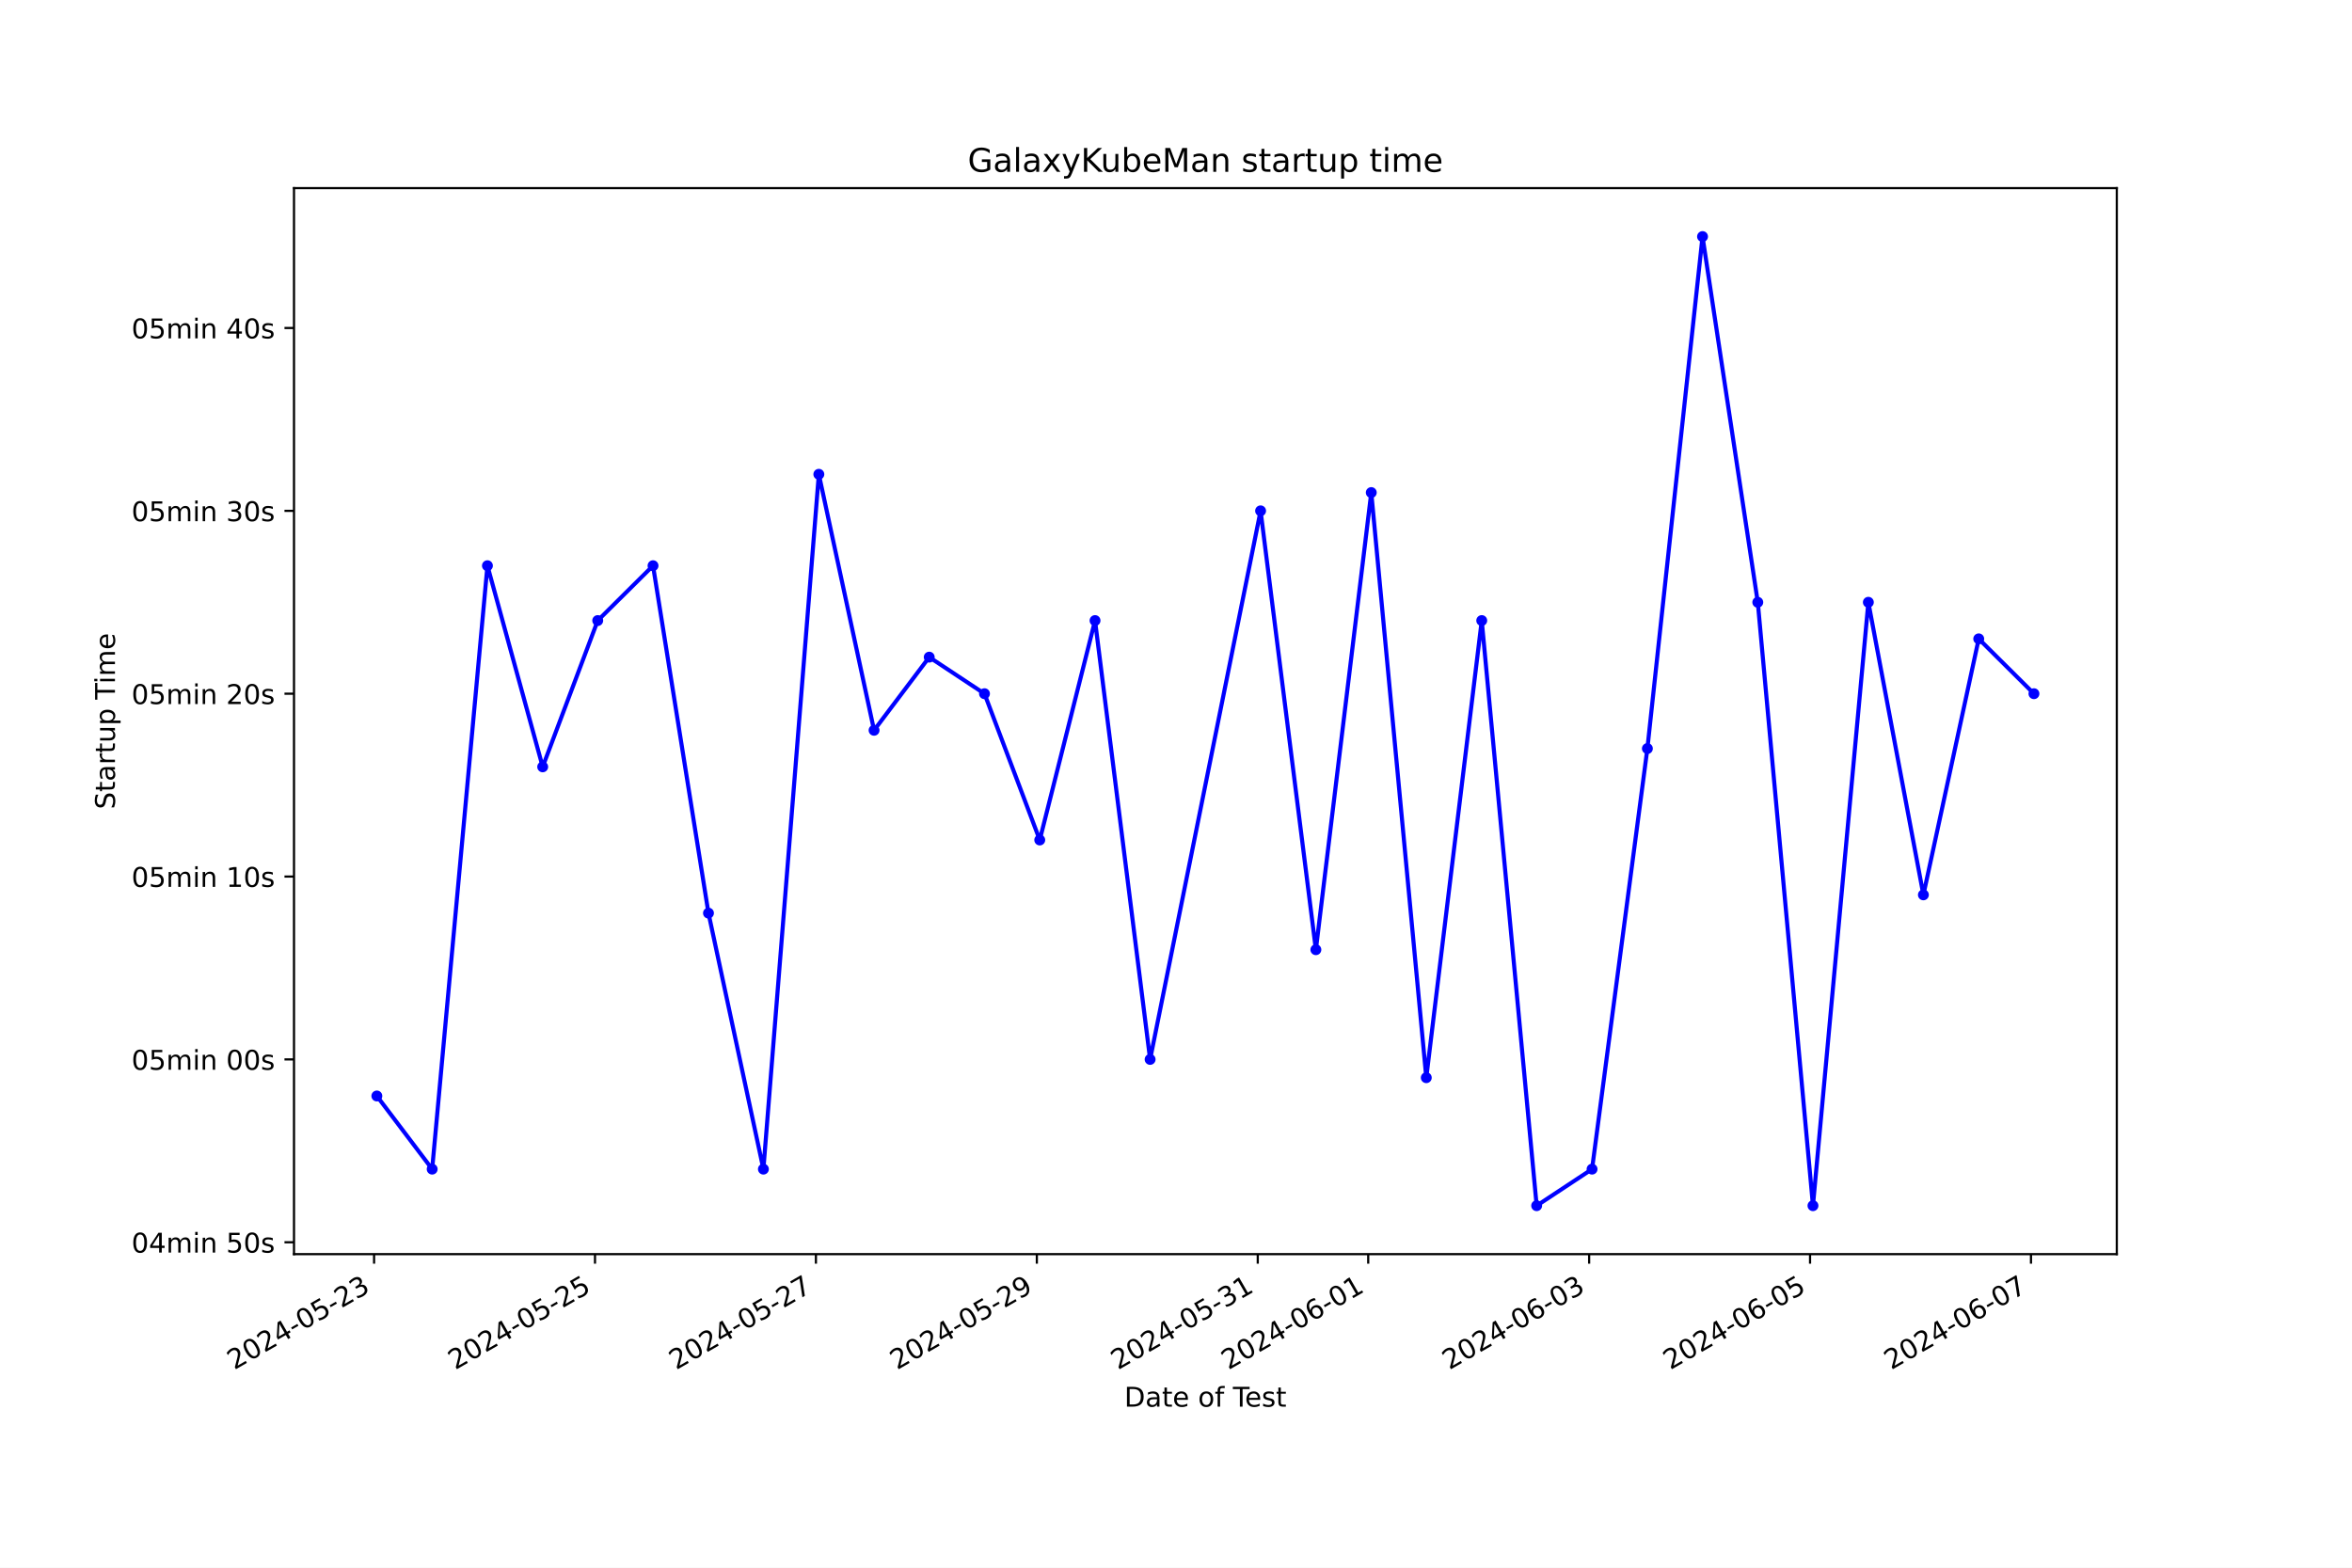
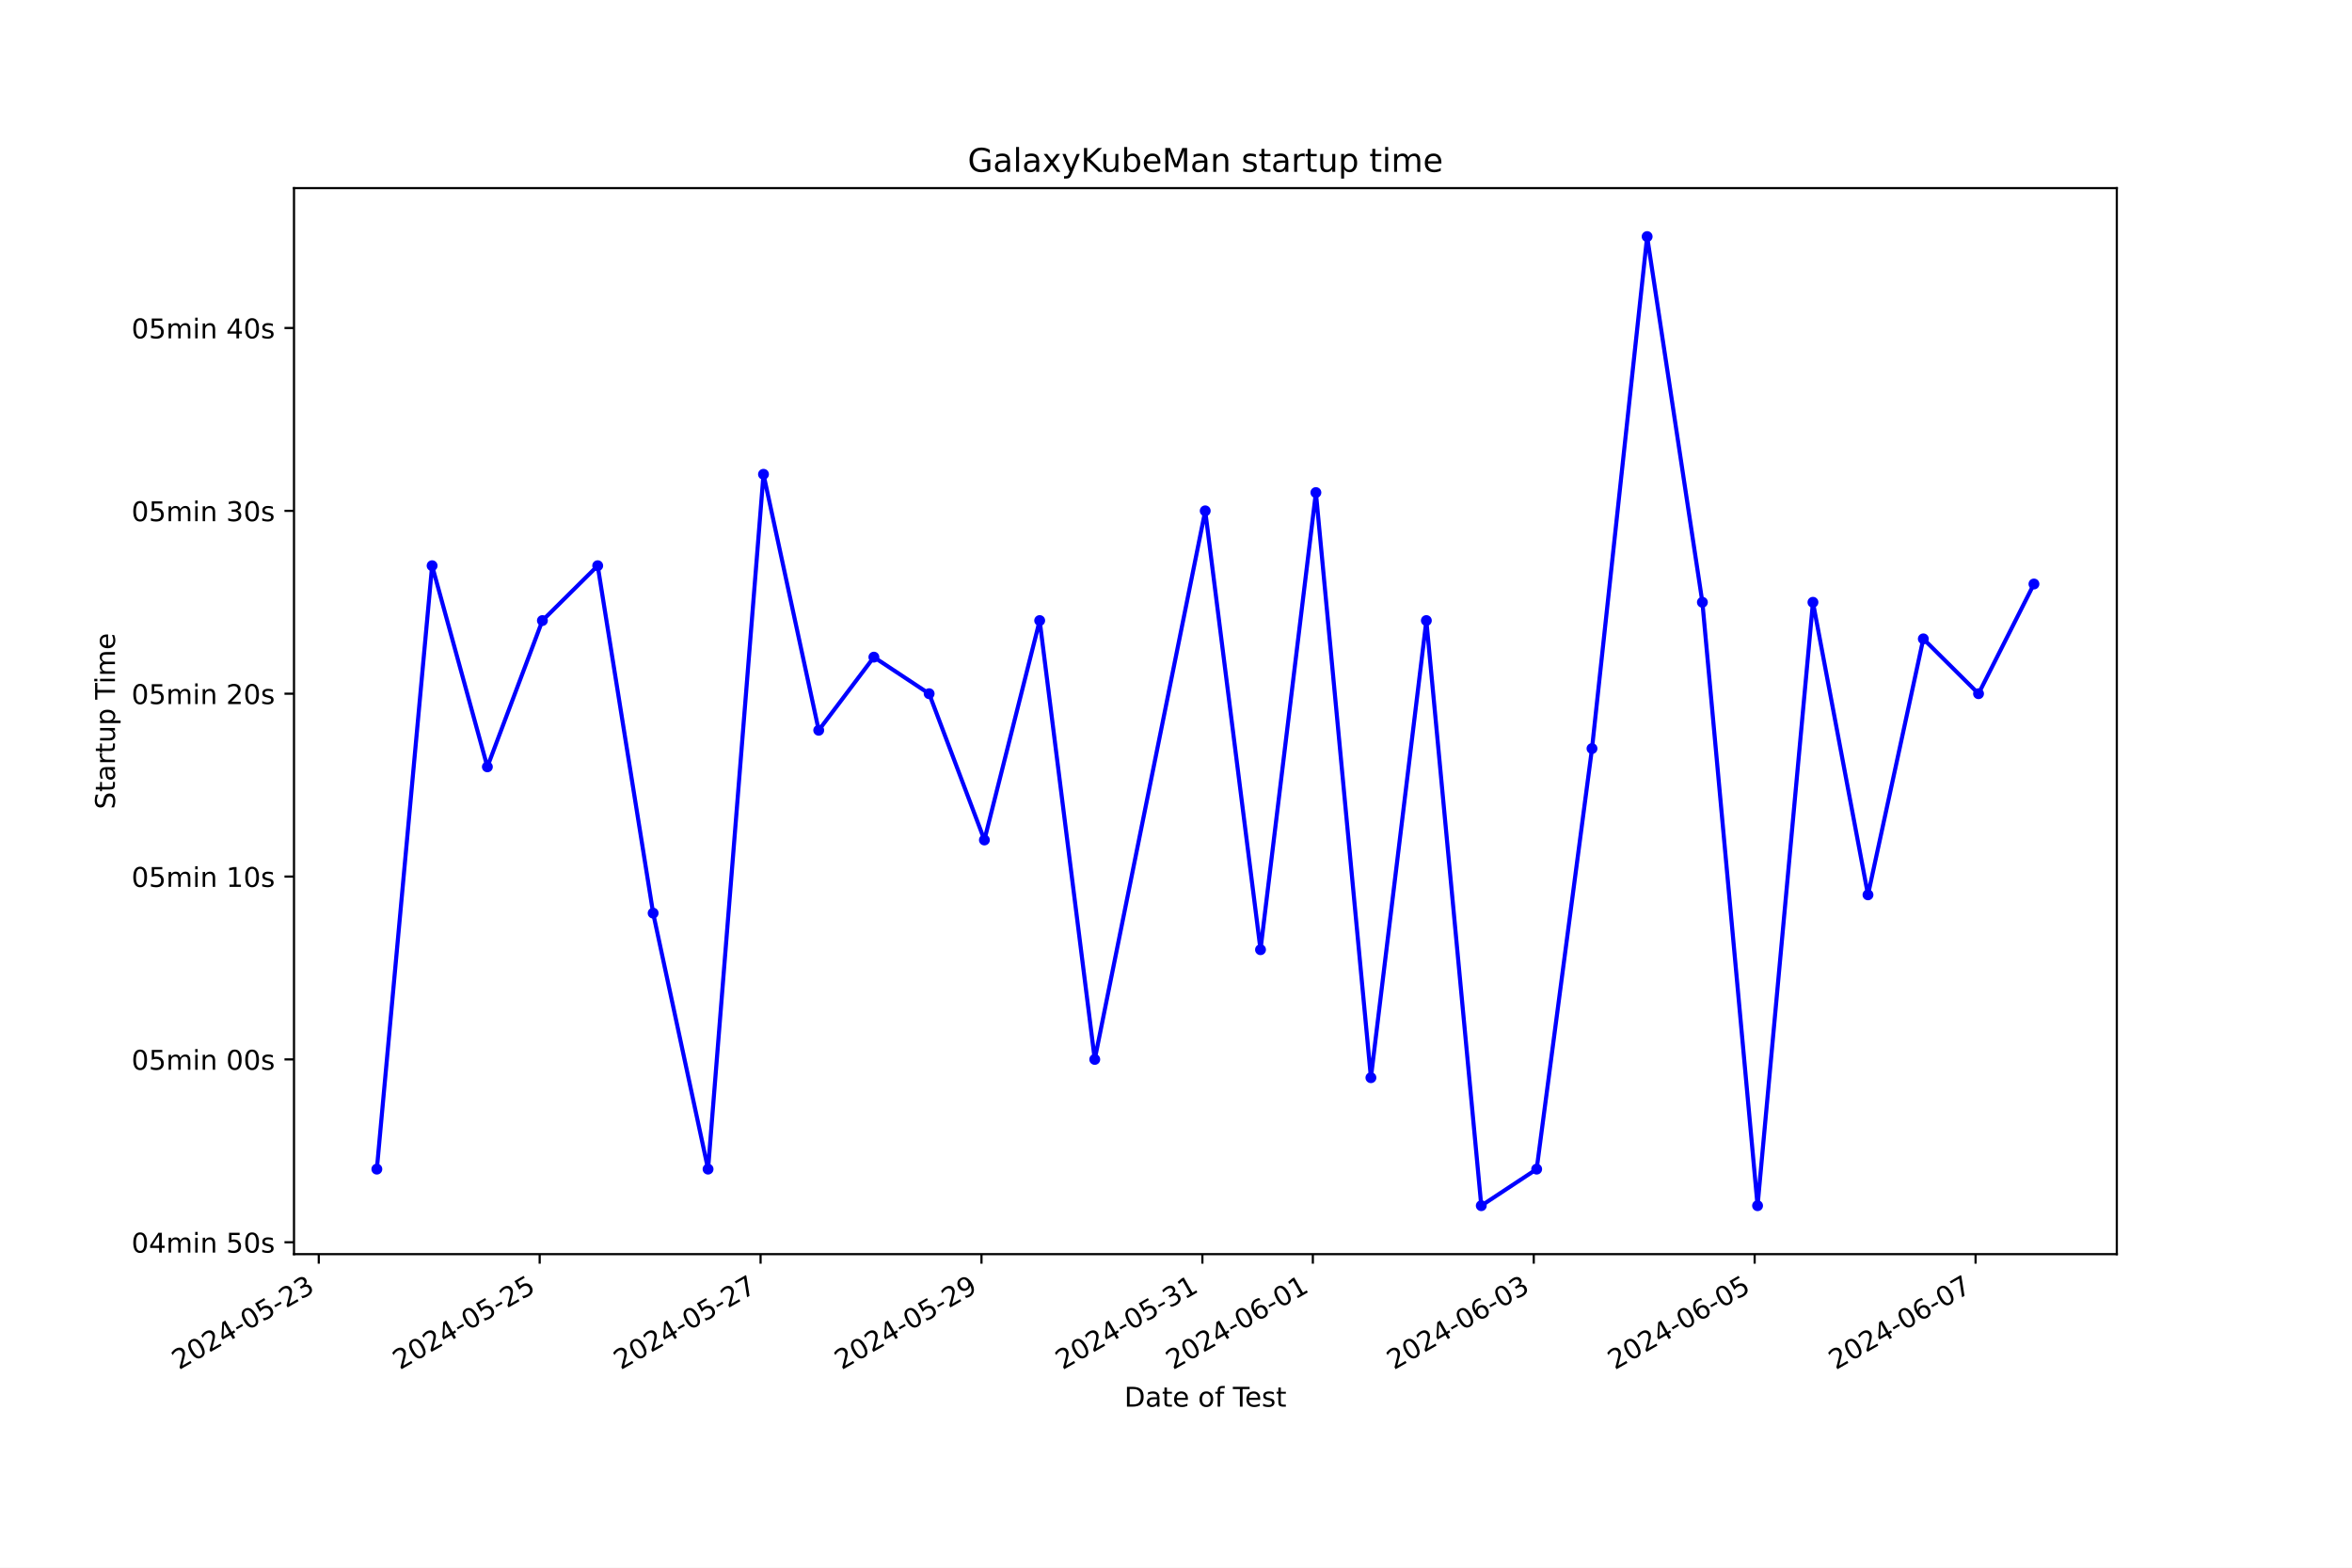
<svg xmlns="http://www.w3.org/2000/svg" xmlns:xlink="http://www.w3.org/1999/xlink" width="864pt" height="576pt" viewBox="0 0 864 576" version="1.1">
  <defs>
    <style type="text/css">*{stroke-linejoin: round; stroke-linecap: butt}</style>
  </defs>
  <g id="figure_1">
    <g id="patch_1">
      <path d="M 0 576  L 864 576  L 864 0  L 0 0  z " style="fill: #ffffff" />
    </g>
    <g id="axes_1">
      <g id="patch_2">
        <path d="M 108 460.8  L 777.6 460.8  L 777.6 69.12  L 108 69.12  z " style="fill: #ffffff" />
      </g>
      <g id="matplotlib.axis_1">
        <g id="xtick_1">
          <g id="line2d_1">
            <defs>
-               <path id="m7dce2c0018" d="M 0 0  L 0 3.5  " style="stroke: #000000; stroke-width: 0.8" />
+               <path id="mb31752d1d0" d="M 0 0  L 0 3.5  " style="stroke: #000000; stroke-width: 0.8" />
            </defs>
            <g>
-               <use xlink:href="#m7dce2c0018" x="137.418" y="460.8" style="stroke: #000000; stroke-width: 0.8" />
+               <use xlink:href="#mb31752d1d0" x="117.098" y="460.8" style="stroke: #000000; stroke-width: 0.8" />
            </g>
          </g>
          <g id="text_1">
-             <g transform="translate(86.04826 503.4383) rotate(-30) scale(0.1 -0.1)">
+             <g transform="translate(65.72856 503.4383) rotate(-30) scale(0.1 -0.1)">
              <defs>
                <path id="DejaVuSans-32" d="M 1228 531  L 3431 531  L 3431 0  L 469 0  L 469 531  Q 828 903 1448 1529  Q 2069 2156 2228 2338  Q 2531 2678 2651 2914  Q 2772 3150 2772 3378  Q 2772 3750 2511 3984  Q 2250 4219 1831 4219  Q 1534 4219 1204 4116  Q 875 4013 500 3803  L 500 4441  Q 881 4594 1212 4672  Q 1544 4750 1819 4750  Q 2544 4750 2975 4387  Q 3406 4025 3406 3419  Q 3406 3131 3298 2873  Q 3191 2616 2906 2266  Q 2828 2175 2409 1742  Q 1991 1309 1228 531  z " transform="scale(0.015625)" />
                <path id="DejaVuSans-30" d="M 2034 4250  Q 1547 4250 1301 3770  Q 1056 3291 1056 2328  Q 1056 1369 1301 889  Q 1547 409 2034 409  Q 2525 409 2770 889  Q 3016 1369 3016 2328  Q 3016 3291 2770 3770  Q 2525 4250 2034 4250  z M 2034 4750  Q 2819 4750 3233 4129  Q 3647 3509 3647 2328  Q 3647 1150 3233 529  Q 2819 -91 2034 -91  Q 1250 -91 836 529  Q 422 1150 422 2328  Q 422 3509 836 4129  Q 1250 4750 2034 4750  z " transform="scale(0.015625)" />
                <path id="DejaVuSans-34" d="M 2419 4116  L 825 1625  L 2419 1625  L 2419 4116  z M 2253 4666  L 3047 4666  L 3047 1625  L 3713 1625  L 3713 1100  L 3047 1100  L 3047 0  L 2419 0  L 2419 1100  L 313 1100  L 313 1709  L 2253 4666  z " transform="scale(0.015625)" />
                <path id="DejaVuSans-2d" d="M 313 2009  L 1997 2009  L 1997 1497  L 313 1497  L 313 2009  z " transform="scale(0.015625)" />
                <path id="DejaVuSans-35" d="M 691 4666  L 3169 4666  L 3169 4134  L 1269 4134  L 1269 2991  Q 1406 3038 1543 3061  Q 1681 3084 1819 3084  Q 2600 3084 3056 2656  Q 3513 2228 3513 1497  Q 3513 744 3044 326  Q 2575 -91 1722 -91  Q 1428 -91 1123 -41  Q 819 9 494 109  L 494 744  Q 775 591 1075 516  Q 1375 441 1709 441  Q 2250 441 2565 725  Q 2881 1009 2881 1497  Q 2881 1984 2565 2268  Q 2250 2553 1709 2553  Q 1456 2553 1204 2497  Q 953 2441 691 2322  L 691 4666  z " transform="scale(0.015625)" />
                <path id="DejaVuSans-33" d="M 2597 2516  Q 3050 2419 3304 2112  Q 3559 1806 3559 1356  Q 3559 666 3084 287  Q 2609 -91 1734 -91  Q 1441 -91 1130 -33  Q 819 25 488 141  L 488 750  Q 750 597 1062 519  Q 1375 441 1716 441  Q 2309 441 2620 675  Q 2931 909 2931 1356  Q 2931 1769 2642 2001  Q 2353 2234 1838 2234  L 1294 2234  L 1294 2753  L 1863 2753  Q 2328 2753 2575 2939  Q 2822 3125 2822 3475  Q 2822 3834 2567 4026  Q 2313 4219 1838 4219  Q 1578 4219 1281 4162  Q 984 4106 628 3988  L 628 4550  Q 988 4650 1302 4700  Q 1616 4750 1894 4750  Q 2613 4750 3031 4423  Q 3450 4097 3450 3541  Q 3450 3153 3228 2886  Q 3006 2619 2597 2516  z " transform="scale(0.015625)" />
              </defs>
              <use xlink:href="#DejaVuSans-32" />
              <use xlink:href="#DejaVuSans-30" x="63.623" />
              <use xlink:href="#DejaVuSans-32" x="127.246" />
              <use xlink:href="#DejaVuSans-34" x="190.869" />
              <use xlink:href="#DejaVuSans-2d" x="254.492" />
              <use xlink:href="#DejaVuSans-30" x="290.576" />
              <use xlink:href="#DejaVuSans-35" x="354.199" />
              <use xlink:href="#DejaVuSans-2d" x="417.822" />
              <use xlink:href="#DejaVuSans-32" x="453.906" />
              <use xlink:href="#DejaVuSans-33" x="517.529" />
            </g>
          </g>
        </g>
        <g id="xtick_2">
          <g id="line2d_2">
            <g>
-               <use xlink:href="#m7dce2c0018" x="218.572" y="460.8" style="stroke: #000000; stroke-width: 0.8" />
+               <use xlink:href="#mb31752d1d0" x="198.247" y="460.8" style="stroke: #000000; stroke-width: 0.8" />
            </g>
          </g>
          <g id="text_2">
-             <g transform="translate(167.2025 503.4383) rotate(-30) scale(0.1 -0.1)">
+             <g transform="translate(146.878 503.4383) rotate(-30) scale(0.1 -0.1)">
              <use xlink:href="#DejaVuSans-32" />
              <use xlink:href="#DejaVuSans-30" x="63.623" />
              <use xlink:href="#DejaVuSans-32" x="127.246" />
              <use xlink:href="#DejaVuSans-34" x="190.869" />
              <use xlink:href="#DejaVuSans-2d" x="254.492" />
              <use xlink:href="#DejaVuSans-30" x="290.576" />
              <use xlink:href="#DejaVuSans-35" x="354.199" />
              <use xlink:href="#DejaVuSans-2d" x="417.822" />
              <use xlink:href="#DejaVuSans-32" x="453.906" />
              <use xlink:href="#DejaVuSans-35" x="517.529" />
            </g>
          </g>
        </g>
        <g id="xtick_3">
          <g id="line2d_3">
            <g>
-               <use xlink:href="#m7dce2c0018" x="299.726" y="460.8" style="stroke: #000000; stroke-width: 0.8" />
+               <use xlink:href="#mb31752d1d0" x="279.397" y="460.8" style="stroke: #000000; stroke-width: 0.8" />
            </g>
          </g>
          <g id="text_3">
-             <g transform="translate(248.3567 503.4383) rotate(-30) scale(0.1 -0.1)">
+             <g transform="translate(228.0274 503.4383) rotate(-30) scale(0.1 -0.1)">
              <defs>
                <path id="DejaVuSans-37" d="M 525 4666  L 3525 4666  L 3525 4397  L 1831 0  L 1172 0  L 2766 4134  L 525 4134  L 525 4666  z " transform="scale(0.015625)" />
              </defs>
              <use xlink:href="#DejaVuSans-32" />
              <use xlink:href="#DejaVuSans-30" x="63.623" />
              <use xlink:href="#DejaVuSans-32" x="127.246" />
              <use xlink:href="#DejaVuSans-34" x="190.869" />
              <use xlink:href="#DejaVuSans-2d" x="254.492" />
              <use xlink:href="#DejaVuSans-30" x="290.576" />
              <use xlink:href="#DejaVuSans-35" x="354.199" />
              <use xlink:href="#DejaVuSans-2d" x="417.822" />
              <use xlink:href="#DejaVuSans-32" x="453.906" />
              <use xlink:href="#DejaVuSans-37" x="517.529" />
            </g>
          </g>
        </g>
        <g id="xtick_4">
          <g id="line2d_4">
            <g>
-               <use xlink:href="#m7dce2c0018" x="380.88" y="460.8" style="stroke: #000000; stroke-width: 0.8" />
+               <use xlink:href="#mb31752d1d0" x="360.546" y="460.8" style="stroke: #000000; stroke-width: 0.8" />
            </g>
          </g>
          <g id="text_4">
-             <g transform="translate(329.511 503.4383) rotate(-30) scale(0.1 -0.1)">
+             <g transform="translate(309.1768 503.4383) rotate(-30) scale(0.1 -0.1)">
              <defs>
                <path id="DejaVuSans-39" d="M 703 97  L 703 672  Q 941 559 1184 500  Q 1428 441 1663 441  Q 2288 441 2617 861  Q 2947 1281 2994 2138  Q 2813 1869 2534 1725  Q 2256 1581 1919 1581  Q 1219 1581 811 2004  Q 403 2428 403 3163  Q 403 3881 828 4315  Q 1253 4750 1959 4750  Q 2769 4750 3195 4129  Q 3622 3509 3622 2328  Q 3622 1225 3098 567  Q 2575 -91 1691 -91  Q 1453 -91 1209 -44  Q 966 3 703 97  z M 1959 2075  Q 2384 2075 2632 2365  Q 2881 2656 2881 3163  Q 2881 3666 2632 3958  Q 2384 4250 1959 4250  Q 1534 4250 1286 3958  Q 1038 3666 1038 3163  Q 1038 2656 1286 2365  Q 1534 2075 1959 2075  z " transform="scale(0.015625)" />
              </defs>
              <use xlink:href="#DejaVuSans-32" />
              <use xlink:href="#DejaVuSans-30" x="63.623" />
              <use xlink:href="#DejaVuSans-32" x="127.246" />
              <use xlink:href="#DejaVuSans-34" x="190.869" />
              <use xlink:href="#DejaVuSans-2d" x="254.492" />
              <use xlink:href="#DejaVuSans-30" x="290.576" />
              <use xlink:href="#DejaVuSans-35" x="354.199" />
              <use xlink:href="#DejaVuSans-2d" x="417.822" />
              <use xlink:href="#DejaVuSans-32" x="453.906" />
              <use xlink:href="#DejaVuSans-39" x="517.529" />
            </g>
          </g>
        </g>
        <g id="xtick_5">
          <g id="line2d_5">
            <g>
-               <use xlink:href="#m7dce2c0018" x="462.035" y="460.8" style="stroke: #000000; stroke-width: 0.8" />
+               <use xlink:href="#mb31752d1d0" x="441.696" y="460.8" style="stroke: #000000; stroke-width: 0.8" />
            </g>
          </g>
          <g id="text_5">
-             <g transform="translate(410.6652 503.4383) rotate(-30) scale(0.1 -0.1)">
+             <g transform="translate(390.3263 503.4383) rotate(-30) scale(0.1 -0.1)">
              <defs>
                <path id="DejaVuSans-31" d="M 794 531  L 1825 531  L 1825 4091  L 703 3866  L 703 4441  L 1819 4666  L 2450 4666  L 2450 531  L 3481 531  L 3481 0  L 794 0  L 794 531  z " transform="scale(0.015625)" />
              </defs>
              <use xlink:href="#DejaVuSans-32" />
              <use xlink:href="#DejaVuSans-30" x="63.623" />
              <use xlink:href="#DejaVuSans-32" x="127.246" />
              <use xlink:href="#DejaVuSans-34" x="190.869" />
              <use xlink:href="#DejaVuSans-2d" x="254.492" />
              <use xlink:href="#DejaVuSans-30" x="290.576" />
              <use xlink:href="#DejaVuSans-35" x="354.199" />
              <use xlink:href="#DejaVuSans-2d" x="417.822" />
              <use xlink:href="#DejaVuSans-33" x="453.906" />
              <use xlink:href="#DejaVuSans-31" x="517.529" />
            </g>
          </g>
        </g>
        <g id="xtick_6">
          <g id="line2d_6">
            <g>
-               <use xlink:href="#m7dce2c0018" x="502.612" y="460.8" style="stroke: #000000; stroke-width: 0.8" />
+               <use xlink:href="#mb31752d1d0" x="482.27" y="460.8" style="stroke: #000000; stroke-width: 0.8" />
            </g>
          </g>
          <g id="text_6">
-             <g transform="translate(451.2424 503.4383) rotate(-30) scale(0.1 -0.1)">
+             <g transform="translate(430.901 503.4383) rotate(-30) scale(0.1 -0.1)">
              <defs>
                <path id="DejaVuSans-36" d="M 2113 2584  Q 1688 2584 1439 2293  Q 1191 2003 1191 1497  Q 1191 994 1439 701  Q 1688 409 2113 409  Q 2538 409 2786 701  Q 3034 994 3034 1497  Q 3034 2003 2786 2293  Q 2538 2584 2113 2584  z M 3366 4563  L 3366 3988  Q 3128 4100 2886 4159  Q 2644 4219 2406 4219  Q 1781 4219 1451 3797  Q 1122 3375 1075 2522  Q 1259 2794 1537 2939  Q 1816 3084 2150 3084  Q 2853 3084 3261 2657  Q 3669 2231 3669 1497  Q 3669 778 3244 343  Q 2819 -91 2113 -91  Q 1303 -91 875 529  Q 447 1150 447 2328  Q 447 3434 972 4092  Q 1497 4750 2381 4750  Q 2619 4750 2861 4703  Q 3103 4656 3366 4563  z " transform="scale(0.015625)" />
              </defs>
              <use xlink:href="#DejaVuSans-32" />
              <use xlink:href="#DejaVuSans-30" x="63.623" />
              <use xlink:href="#DejaVuSans-32" x="127.246" />
              <use xlink:href="#DejaVuSans-34" x="190.869" />
              <use xlink:href="#DejaVuSans-2d" x="254.492" />
              <use xlink:href="#DejaVuSans-30" x="290.576" />
              <use xlink:href="#DejaVuSans-36" x="354.199" />
              <use xlink:href="#DejaVuSans-2d" x="417.822" />
              <use xlink:href="#DejaVuSans-30" x="453.906" />
              <use xlink:href="#DejaVuSans-31" x="517.529" />
            </g>
          </g>
        </g>
        <g id="xtick_7">
          <g id="line2d_7">
            <g>
-               <use xlink:href="#m7dce2c0018" x="583.766" y="460.8" style="stroke: #000000; stroke-width: 0.8" />
+               <use xlink:href="#mb31752d1d0" x="563.42" y="460.8" style="stroke: #000000; stroke-width: 0.8" />
            </g>
          </g>
          <g id="text_7">
-             <g transform="translate(532.3966 503.4383) rotate(-30) scale(0.1 -0.1)">
+             <g transform="translate(512.0504 503.4383) rotate(-30) scale(0.1 -0.1)">
              <use xlink:href="#DejaVuSans-32" />
              <use xlink:href="#DejaVuSans-30" x="63.623" />
              <use xlink:href="#DejaVuSans-32" x="127.246" />
              <use xlink:href="#DejaVuSans-34" x="190.869" />
              <use xlink:href="#DejaVuSans-2d" x="254.492" />
              <use xlink:href="#DejaVuSans-30" x="290.576" />
              <use xlink:href="#DejaVuSans-36" x="354.199" />
              <use xlink:href="#DejaVuSans-2d" x="417.822" />
              <use xlink:href="#DejaVuSans-30" x="453.906" />
              <use xlink:href="#DejaVuSans-33" x="517.529" />
            </g>
          </g>
        </g>
        <g id="xtick_8">
          <g id="line2d_8">
            <g>
-               <use xlink:href="#m7dce2c0018" x="664.92" y="460.8" style="stroke: #000000; stroke-width: 0.8" />
+               <use xlink:href="#mb31752d1d0" x="644.569" y="460.8" style="stroke: #000000; stroke-width: 0.8" />
            </g>
          </g>
          <g id="text_8">
-             <g transform="translate(613.5508 503.4383) rotate(-30) scale(0.1 -0.1)">
+             <g transform="translate(593.1998 503.4383) rotate(-30) scale(0.1 -0.1)">
              <use xlink:href="#DejaVuSans-32" />
              <use xlink:href="#DejaVuSans-30" x="63.623" />
              <use xlink:href="#DejaVuSans-32" x="127.246" />
              <use xlink:href="#DejaVuSans-34" x="190.869" />
              <use xlink:href="#DejaVuSans-2d" x="254.492" />
              <use xlink:href="#DejaVuSans-30" x="290.576" />
              <use xlink:href="#DejaVuSans-36" x="354.199" />
              <use xlink:href="#DejaVuSans-2d" x="417.822" />
              <use xlink:href="#DejaVuSans-30" x="453.906" />
              <use xlink:href="#DejaVuSans-35" x="517.529" />
            </g>
          </g>
        </g>
        <g id="xtick_9">
          <g id="line2d_9">
            <g>
-               <use xlink:href="#m7dce2c0018" x="746.075" y="460.8" style="stroke: #000000; stroke-width: 0.8" />
+               <use xlink:href="#mb31752d1d0" x="725.719" y="460.8" style="stroke: #000000; stroke-width: 0.8" />
            </g>
          </g>
          <g id="text_9">
-             <g transform="translate(694.7051 503.4383) rotate(-30) scale(0.1 -0.1)">
+             <g transform="translate(674.3492 503.4383) rotate(-30) scale(0.1 -0.1)">
              <use xlink:href="#DejaVuSans-32" />
              <use xlink:href="#DejaVuSans-30" x="63.623" />
              <use xlink:href="#DejaVuSans-32" x="127.246" />
              <use xlink:href="#DejaVuSans-34" x="190.869" />
              <use xlink:href="#DejaVuSans-2d" x="254.492" />
              <use xlink:href="#DejaVuSans-30" x="290.576" />
              <use xlink:href="#DejaVuSans-36" x="354.199" />
              <use xlink:href="#DejaVuSans-2d" x="417.822" />
              <use xlink:href="#DejaVuSans-30" x="453.906" />
              <use xlink:href="#DejaVuSans-37" x="517.529" />
            </g>
          </g>
        </g>
        <g id="text_10">
          <g transform="translate(413.0063 516.8378) scale(0.1 -0.1)">
            <defs>
              <path id="DejaVuSans-44" d="M 1259 4147  L 1259 519  L 2022 519  Q 2988 519 3436 956  Q 3884 1394 3884 2338  Q 3884 3275 3436 3711  Q 2988 4147 2022 4147  L 1259 4147  z M 628 4666  L 1925 4666  Q 3281 4666 3915 4102  Q 4550 3538 4550 2338  Q 4550 1131 3912 565  Q 3275 0 1925 0  L 628 0  L 628 4666  z " transform="scale(0.015625)" />
              <path id="DejaVuSans-61" d="M 2194 1759  Q 1497 1759 1228 1600  Q 959 1441 959 1056  Q 959 750 1161 570  Q 1363 391 1709 391  Q 2188 391 2477 730  Q 2766 1069 2766 1631  L 2766 1759  L 2194 1759  z M 3341 1997  L 3341 0  L 2766 0  L 2766 531  Q 2569 213 2275 61  Q 1981 -91 1556 -91  Q 1019 -91 701 211  Q 384 513 384 1019  Q 384 1609 779 1909  Q 1175 2209 1959 2209  L 2766 2209  L 2766 2266  Q 2766 2663 2505 2880  Q 2244 3097 1772 3097  Q 1472 3097 1187 3025  Q 903 2953 641 2809  L 641 3341  Q 956 3463 1253 3523  Q 1550 3584 1831 3584  Q 2591 3584 2966 3190  Q 3341 2797 3341 1997  z " transform="scale(0.015625)" />
              <path id="DejaVuSans-74" d="M 1172 4494  L 1172 3500  L 2356 3500  L 2356 3053  L 1172 3053  L 1172 1153  Q 1172 725 1289 603  Q 1406 481 1766 481  L 2356 481  L 2356 0  L 1766 0  Q 1100 0 847 248  Q 594 497 594 1153  L 594 3053  L 172 3053  L 172 3500  L 594 3500  L 594 4494  L 1172 4494  z " transform="scale(0.015625)" />
              <path id="DejaVuSans-65" d="M 3597 1894  L 3597 1613  L 953 1613  Q 991 1019 1311 708  Q 1631 397 2203 397  Q 2534 397 2845 478  Q 3156 559 3463 722  L 3463 178  Q 3153 47 2828 -22  Q 2503 -91 2169 -91  Q 1331 -91 842 396  Q 353 884 353 1716  Q 353 2575 817 3079  Q 1281 3584 2069 3584  Q 2775 3584 3186 3129  Q 3597 2675 3597 1894  z M 3022 2063  Q 3016 2534 2758 2815  Q 2500 3097 2075 3097  Q 1594 3097 1305 2825  Q 1016 2553 972 2059  L 3022 2063  z " transform="scale(0.015625)" />
              <path id="DejaVuSans-20" transform="scale(0.015625)" />
              <path id="DejaVuSans-6f" d="M 1959 3097  Q 1497 3097 1228 2736  Q 959 2375 959 1747  Q 959 1119 1226 758  Q 1494 397 1959 397  Q 2419 397 2687 759  Q 2956 1122 2956 1747  Q 2956 2369 2687 2733  Q 2419 3097 1959 3097  z M 1959 3584  Q 2709 3584 3137 3096  Q 3566 2609 3566 1747  Q 3566 888 3137 398  Q 2709 -91 1959 -91  Q 1206 -91 779 398  Q 353 888 353 1747  Q 353 2609 779 3096  Q 1206 3584 1959 3584  z " transform="scale(0.015625)" />
              <path id="DejaVuSans-66" d="M 2375 4863  L 2375 4384  L 1825 4384  Q 1516 4384 1395 4259  Q 1275 4134 1275 3809  L 1275 3500  L 2222 3500  L 2222 3053  L 1275 3053  L 1275 0  L 697 0  L 697 3053  L 147 3053  L 147 3500  L 697 3500  L 697 3744  Q 697 4328 969 4595  Q 1241 4863 1831 4863  L 2375 4863  z " transform="scale(0.015625)" />
              <path id="DejaVuSans-54" d="M -19 4666  L 3928 4666  L 3928 4134  L 2272 4134  L 2272 0  L 1638 0  L 1638 4134  L -19 4134  L -19 4666  z " transform="scale(0.015625)" />
              <path id="DejaVuSans-73" d="M 2834 3397  L 2834 2853  Q 2591 2978 2328 3040  Q 2066 3103 1784 3103  Q 1356 3103 1142 2972  Q 928 2841 928 2578  Q 928 2378 1081 2264  Q 1234 2150 1697 2047  L 1894 2003  Q 2506 1872 2764 1633  Q 3022 1394 3022 966  Q 3022 478 2636 193  Q 2250 -91 1575 -91  Q 1294 -91 989 -36  Q 684 19 347 128  L 347 722  Q 666 556 975 473  Q 1284 391 1588 391  Q 1994 391 2212 530  Q 2431 669 2431 922  Q 2431 1156 2273 1281  Q 2116 1406 1581 1522  L 1381 1569  Q 847 1681 609 1914  Q 372 2147 372 2553  Q 372 3047 722 3315  Q 1072 3584 1716 3584  Q 2034 3584 2315 3537  Q 2597 3491 2834 3397  z " transform="scale(0.015625)" />
            </defs>
            <use xlink:href="#DejaVuSans-44" />
            <use xlink:href="#DejaVuSans-61" x="77.002" />
            <use xlink:href="#DejaVuSans-74" x="138.281" />
            <use xlink:href="#DejaVuSans-65" x="177.49" />
            <use xlink:href="#DejaVuSans-20" x="239.014" />
            <use xlink:href="#DejaVuSans-6f" x="270.801" />
            <use xlink:href="#DejaVuSans-66" x="331.982" />
            <use xlink:href="#DejaVuSans-20" x="367.188" />
            <use xlink:href="#DejaVuSans-54" x="398.975" />
            <use xlink:href="#DejaVuSans-65" x="443.059" />
            <use xlink:href="#DejaVuSans-73" x="504.582" />
            <use xlink:href="#DejaVuSans-74" x="556.682" />
          </g>
        </g>
      </g>
      <g id="matplotlib.axis_2">
        <g id="ytick_1">
          <g id="line2d_10">
            <defs>
-               <path id="m60862e3490" d="M 0 0  L -3.5 0  " style="stroke: #000000; stroke-width: 0.8" />
+               <path id="ma3d69df005" d="M 0 0  L -3.5 0  " style="stroke: #000000; stroke-width: 0.8" />
            </defs>
            <g>
-               <use xlink:href="#m60862e3490" x="108" y="456.433" style="stroke: #000000; stroke-width: 0.8" />
+               <use xlink:href="#ma3d69df005" x="108" y="456.433" style="stroke: #000000; stroke-width: 0.8" />
            </g>
          </g>
          <g id="text_11">
            <g transform="translate(48.30625 460.2323) scale(0.1 -0.1)">
              <defs>
                <path id="DejaVuSans-6d" d="M 3328 2828  Q 3544 3216 3844 3400  Q 4144 3584 4550 3584  Q 5097 3584 5394 3201  Q 5691 2819 5691 2113  L 5691 0  L 5113 0  L 5113 2094  Q 5113 2597 4934 2840  Q 4756 3084 4391 3084  Q 3944 3084 3684 2787  Q 3425 2491 3425 1978  L 3425 0  L 2847 0  L 2847 2094  Q 2847 2600 2669 2842  Q 2491 3084 2119 3084  Q 1678 3084 1418 2786  Q 1159 2488 1159 1978  L 1159 0  L 581 0  L 581 3500  L 1159 3500  L 1159 2956  Q 1356 3278 1631 3431  Q 1906 3584 2284 3584  Q 2666 3584 2933 3390  Q 3200 3197 3328 2828  z " transform="scale(0.015625)" />
                <path id="DejaVuSans-69" d="M 603 3500  L 1178 3500  L 1178 0  L 603 0  L 603 3500  z M 603 4863  L 1178 4863  L 1178 4134  L 603 4134  L 603 4863  z " transform="scale(0.015625)" />
                <path id="DejaVuSans-6e" d="M 3513 2113  L 3513 0  L 2938 0  L 2938 2094  Q 2938 2591 2744 2837  Q 2550 3084 2163 3084  Q 1697 3084 1428 2787  Q 1159 2491 1159 1978  L 1159 0  L 581 0  L 581 3500  L 1159 3500  L 1159 2956  Q 1366 3272 1645 3428  Q 1925 3584 2291 3584  Q 2894 3584 3203 3211  Q 3513 2838 3513 2113  z " transform="scale(0.015625)" />
              </defs>
              <use xlink:href="#DejaVuSans-30" />
              <use xlink:href="#DejaVuSans-34" x="63.623" />
              <use xlink:href="#DejaVuSans-6d" x="127.246" />
              <use xlink:href="#DejaVuSans-69" x="224.658" />
              <use xlink:href="#DejaVuSans-6e" x="252.441" />
              <use xlink:href="#DejaVuSans-20" x="315.82" />
              <use xlink:href="#DejaVuSans-35" x="347.607" />
              <use xlink:href="#DejaVuSans-30" x="411.23" />
              <use xlink:href="#DejaVuSans-73" x="474.854" />
            </g>
          </g>
        </g>
        <g id="ytick_2">
          <g id="line2d_11">
            <g>
-               <use xlink:href="#m60862e3490" x="108" y="389.25" style="stroke: #000000; stroke-width: 0.8" />
+               <use xlink:href="#ma3d69df005" x="108" y="389.25" style="stroke: #000000; stroke-width: 0.8" />
            </g>
          </g>
          <g id="text_12">
            <g transform="translate(48.30625 393.0488) scale(0.1 -0.1)">
              <use xlink:href="#DejaVuSans-30" />
              <use xlink:href="#DejaVuSans-35" x="63.623" />
              <use xlink:href="#DejaVuSans-6d" x="127.246" />
              <use xlink:href="#DejaVuSans-69" x="224.658" />
              <use xlink:href="#DejaVuSans-6e" x="252.441" />
              <use xlink:href="#DejaVuSans-20" x="315.82" />
              <use xlink:href="#DejaVuSans-30" x="347.607" />
              <use xlink:href="#DejaVuSans-30" x="411.23" />
              <use xlink:href="#DejaVuSans-73" x="474.854" />
            </g>
          </g>
        </g>
        <g id="ytick_3">
          <g id="line2d_12">
            <g>
-               <use xlink:href="#m60862e3490" x="108" y="322.066" style="stroke: #000000; stroke-width: 0.8" />
+               <use xlink:href="#ma3d69df005" x="108" y="322.066" style="stroke: #000000; stroke-width: 0.8" />
            </g>
          </g>
          <g id="text_13">
            <g transform="translate(48.30625 325.8652) scale(0.1 -0.1)">
              <use xlink:href="#DejaVuSans-30" />
              <use xlink:href="#DejaVuSans-35" x="63.623" />
              <use xlink:href="#DejaVuSans-6d" x="127.246" />
              <use xlink:href="#DejaVuSans-69" x="224.658" />
              <use xlink:href="#DejaVuSans-6e" x="252.441" />
              <use xlink:href="#DejaVuSans-20" x="315.82" />
              <use xlink:href="#DejaVuSans-31" x="347.607" />
              <use xlink:href="#DejaVuSans-30" x="411.23" />
              <use xlink:href="#DejaVuSans-73" x="474.854" />
            </g>
          </g>
        </g>
        <g id="ytick_4">
          <g id="line2d_13">
            <g>
-               <use xlink:href="#m60862e3490" x="108" y="254.882" style="stroke: #000000; stroke-width: 0.8" />
+               <use xlink:href="#ma3d69df005" x="108" y="254.882" style="stroke: #000000; stroke-width: 0.8" />
            </g>
          </g>
          <g id="text_14">
            <g transform="translate(48.30625 258.6817) scale(0.1 -0.1)">
              <use xlink:href="#DejaVuSans-30" />
              <use xlink:href="#DejaVuSans-35" x="63.623" />
              <use xlink:href="#DejaVuSans-6d" x="127.246" />
              <use xlink:href="#DejaVuSans-69" x="224.658" />
              <use xlink:href="#DejaVuSans-6e" x="252.441" />
              <use xlink:href="#DejaVuSans-20" x="315.82" />
              <use xlink:href="#DejaVuSans-32" x="347.607" />
              <use xlink:href="#DejaVuSans-30" x="411.23" />
              <use xlink:href="#DejaVuSans-73" x="474.854" />
            </g>
          </g>
        </g>
        <g id="ytick_5">
          <g id="line2d_14">
            <g>
-               <use xlink:href="#m60862e3490" x="108" y="187.699" style="stroke: #000000; stroke-width: 0.8" />
+               <use xlink:href="#ma3d69df005" x="108" y="187.699" style="stroke: #000000; stroke-width: 0.8" />
            </g>
          </g>
          <g id="text_15">
            <g transform="translate(48.30625 191.4982) scale(0.1 -0.1)">
              <use xlink:href="#DejaVuSans-30" />
              <use xlink:href="#DejaVuSans-35" x="63.623" />
              <use xlink:href="#DejaVuSans-6d" x="127.246" />
              <use xlink:href="#DejaVuSans-69" x="224.658" />
              <use xlink:href="#DejaVuSans-6e" x="252.441" />
              <use xlink:href="#DejaVuSans-20" x="315.82" />
              <use xlink:href="#DejaVuSans-33" x="347.607" />
              <use xlink:href="#DejaVuSans-30" x="411.23" />
              <use xlink:href="#DejaVuSans-73" x="474.854" />
            </g>
          </g>
        </g>
        <g id="ytick_6">
          <g id="line2d_15">
            <g>
-               <use xlink:href="#m60862e3490" x="108" y="120.515" style="stroke: #000000; stroke-width: 0.8" />
+               <use xlink:href="#ma3d69df005" x="108" y="120.515" style="stroke: #000000; stroke-width: 0.8" />
            </g>
          </g>
          <g id="text_16">
            <g transform="translate(48.30625 124.3146) scale(0.1 -0.1)">
              <use xlink:href="#DejaVuSans-30" />
              <use xlink:href="#DejaVuSans-35" x="63.623" />
              <use xlink:href="#DejaVuSans-6d" x="127.246" />
              <use xlink:href="#DejaVuSans-69" x="224.658" />
              <use xlink:href="#DejaVuSans-6e" x="252.441" />
              <use xlink:href="#DejaVuSans-20" x="315.82" />
              <use xlink:href="#DejaVuSans-34" x="347.607" />
              <use xlink:href="#DejaVuSans-30" x="411.23" />
              <use xlink:href="#DejaVuSans-73" x="474.854" />
            </g>
          </g>
        </g>
        <g id="text_17">
          <g transform="translate(42.22656 297.3397) rotate(-90) scale(0.1 -0.1)">
            <defs>
              <path id="DejaVuSans-53" d="M 3425 4513  L 3425 3897  Q 3066 4069 2747 4153  Q 2428 4238 2131 4238  Q 1616 4238 1336 4038  Q 1056 3838 1056 3469  Q 1056 3159 1242 3001  Q 1428 2844 1947 2747  L 2328 2669  Q 3034 2534 3370 2195  Q 3706 1856 3706 1288  Q 3706 609 3251 259  Q 2797 -91 1919 -91  Q 1588 -91 1214 -16  Q 841 59 441 206  L 441 856  Q 825 641 1194 531  Q 1563 422 1919 422  Q 2459 422 2753 634  Q 3047 847 3047 1241  Q 3047 1584 2836 1778  Q 2625 1972 2144 2069  L 1759 2144  Q 1053 2284 737 2584  Q 422 2884 422 3419  Q 422 4038 858 4394  Q 1294 4750 2059 4750  Q 2388 4750 2728 4690  Q 3069 4631 3425 4513  z " transform="scale(0.015625)" />
              <path id="DejaVuSans-72" d="M 2631 2963  Q 2534 3019 2420 3045  Q 2306 3072 2169 3072  Q 1681 3072 1420 2755  Q 1159 2438 1159 1844  L 1159 0  L 581 0  L 581 3500  L 1159 3500  L 1159 2956  Q 1341 3275 1631 3429  Q 1922 3584 2338 3584  Q 2397 3584 2469 3576  Q 2541 3569 2628 3553  L 2631 2963  z " transform="scale(0.015625)" />
              <path id="DejaVuSans-75" d="M 544 1381  L 544 3500  L 1119 3500  L 1119 1403  Q 1119 906 1312 657  Q 1506 409 1894 409  Q 2359 409 2629 706  Q 2900 1003 2900 1516  L 2900 3500  L 3475 3500  L 3475 0  L 2900 0  L 2900 538  Q 2691 219 2414 64  Q 2138 -91 1772 -91  Q 1169 -91 856 284  Q 544 659 544 1381  z M 1991 3584  L 1991 3584  z " transform="scale(0.015625)" />
              <path id="DejaVuSans-70" d="M 1159 525  L 1159 -1331  L 581 -1331  L 581 3500  L 1159 3500  L 1159 2969  Q 1341 3281 1617 3432  Q 1894 3584 2278 3584  Q 2916 3584 3314 3078  Q 3713 2572 3713 1747  Q 3713 922 3314 415  Q 2916 -91 2278 -91  Q 1894 -91 1617 61  Q 1341 213 1159 525  z M 3116 1747  Q 3116 2381 2855 2742  Q 2594 3103 2138 3103  Q 1681 3103 1420 2742  Q 1159 2381 1159 1747  Q 1159 1113 1420 752  Q 1681 391 2138 391  Q 2594 391 2855 752  Q 3116 1113 3116 1747  z " transform="scale(0.015625)" />
            </defs>
            <use xlink:href="#DejaVuSans-53" />
            <use xlink:href="#DejaVuSans-74" x="63.477" />
            <use xlink:href="#DejaVuSans-61" x="102.686" />
            <use xlink:href="#DejaVuSans-72" x="163.965" />
            <use xlink:href="#DejaVuSans-74" x="205.078" />
            <use xlink:href="#DejaVuSans-75" x="244.287" />
            <use xlink:href="#DejaVuSans-70" x="307.666" />
            <use xlink:href="#DejaVuSans-20" x="371.143" />
            <use xlink:href="#DejaVuSans-54" x="402.93" />
            <use xlink:href="#DejaVuSans-69" x="460.889" />
            <use xlink:href="#DejaVuSans-6d" x="488.672" />
            <use xlink:href="#DejaVuSans-65" x="586.084" />
          </g>
        </g>
      </g>
      <g id="line2d_16">
-         <path d="M 747.164 254.882  L 726.881 234.727  L 706.552 328.784  L 686.334 221.291  L 665.988 442.996  L 645.719 221.291  L 625.421 86.924  L 605.163 275.038  L 584.836 429.56  L 564.488 442.996  L 544.312 228.009  L 523.945 395.968  L 503.733 180.981  L 483.384 348.939  L 463.074 187.699  L 422.492 389.25  L 402.26 228.009  L 381.949 308.629  L 361.649 254.882  L 341.351 241.446  L 321.086 268.319  L 300.797 174.262  L 280.434 429.56  L 260.256 335.503  L 239.889 207.854  L 219.574 228.009  L 199.358 281.756  L 179.058 207.854  L 158.757 429.56  L 138.436 402.686  " clip-path="url(#p03f24460cd)" style="fill: none; stroke: #0000ff; stroke-width: 1.5; stroke-linecap: square" />
+         <path d="M 747.164 214.572  L 726.808 254.882  L 706.526 234.727  L 686.199 328.784  L 665.982 221.291  L 645.637 442.996  L 625.369 221.291  L 605.072 86.924  L 584.816 275.038  L 564.49 429.56  L 544.143 442.996  L 523.968 228.009  L 503.603 395.968  L 483.391 180.981  L 463.044 348.939  L 442.735 187.699  L 402.155 389.25  L 381.925 228.009  L 361.615 308.629  L 341.316 254.882  L 321.019 241.446  L 300.755 268.319  L 280.468 174.262  L 260.106 429.56  L 239.929 335.503  L 219.564 207.854  L 199.249 228.009  L 179.035 281.756  L 158.735 207.854  L 138.436 429.56  " clip-path="url(#p71c57a9a26)" style="fill: none; stroke: #0000ff; stroke-width: 1.5; stroke-linecap: square" />
        <defs>
-           <path id="m06493698b3" d="M 0 1.5  C 0.398 1.5 0.779 1.342 1.061 1.061  C 1.342 0.779 1.5 0.398 1.5 0  C 1.5 -0.398 1.342 -0.779 1.061 -1.061  C 0.779 -1.342 0.398 -1.5 0 -1.5  C -0.398 -1.5 -0.779 -1.342 -1.061 -1.061  C -1.342 -0.779 -1.5 -0.398 -1.5 0  C -1.5 0.398 -1.342 0.779 -1.061 1.061  C -0.779 1.342 -0.398 1.5 0 1.5  z " style="stroke: #0000ff" />
+           <path id="m8f5506ddf8" d="M 0 1.5  C 0.398 1.5 0.779 1.342 1.061 1.061  C 1.342 0.779 1.5 0.398 1.5 0  C 1.5 -0.398 1.342 -0.779 1.061 -1.061  C 0.779 -1.342 0.398 -1.5 0 -1.5  C -0.398 -1.5 -0.779 -1.342 -1.061 -1.061  C -1.342 -0.779 -1.5 -0.398 -1.5 0  C -1.5 0.398 -1.342 0.779 -1.061 1.061  C -0.779 1.342 -0.398 1.5 0 1.5  z " style="stroke: #0000ff" />
        </defs>
-         <g clip-path="url(#p03f24460cd)">
-           <use xlink:href="#m06493698b3" x="747.164" y="254.882" style="fill: #0000ff; stroke: #0000ff" />
-           <use xlink:href="#m06493698b3" x="726.881" y="234.727" style="fill: #0000ff; stroke: #0000ff" />
-           <use xlink:href="#m06493698b3" x="706.552" y="328.784" style="fill: #0000ff; stroke: #0000ff" />
-           <use xlink:href="#m06493698b3" x="686.334" y="221.291" style="fill: #0000ff; stroke: #0000ff" />
-           <use xlink:href="#m06493698b3" x="665.988" y="442.996" style="fill: #0000ff; stroke: #0000ff" />
-           <use xlink:href="#m06493698b3" x="645.719" y="221.291" style="fill: #0000ff; stroke: #0000ff" />
-           <use xlink:href="#m06493698b3" x="625.421" y="86.924" style="fill: #0000ff; stroke: #0000ff" />
-           <use xlink:href="#m06493698b3" x="605.163" y="275.038" style="fill: #0000ff; stroke: #0000ff" />
-           <use xlink:href="#m06493698b3" x="584.836" y="429.56" style="fill: #0000ff; stroke: #0000ff" />
-           <use xlink:href="#m06493698b3" x="564.488" y="442.996" style="fill: #0000ff; stroke: #0000ff" />
-           <use xlink:href="#m06493698b3" x="544.312" y="228.009" style="fill: #0000ff; stroke: #0000ff" />
-           <use xlink:href="#m06493698b3" x="523.945" y="395.968" style="fill: #0000ff; stroke: #0000ff" />
-           <use xlink:href="#m06493698b3" x="503.733" y="180.981" style="fill: #0000ff; stroke: #0000ff" />
-           <use xlink:href="#m06493698b3" x="483.384" y="348.939" style="fill: #0000ff; stroke: #0000ff" />
-           <use xlink:href="#m06493698b3" x="463.074" y="187.699" style="fill: #0000ff; stroke: #0000ff" />
-           <use xlink:href="#m06493698b3" x="422.492" y="389.25" style="fill: #0000ff; stroke: #0000ff" />
-           <use xlink:href="#m06493698b3" x="402.26" y="228.009" style="fill: #0000ff; stroke: #0000ff" />
-           <use xlink:href="#m06493698b3" x="381.949" y="308.629" style="fill: #0000ff; stroke: #0000ff" />
-           <use xlink:href="#m06493698b3" x="361.649" y="254.882" style="fill: #0000ff; stroke: #0000ff" />
-           <use xlink:href="#m06493698b3" x="341.351" y="241.446" style="fill: #0000ff; stroke: #0000ff" />
-           <use xlink:href="#m06493698b3" x="321.086" y="268.319" style="fill: #0000ff; stroke: #0000ff" />
-           <use xlink:href="#m06493698b3" x="300.797" y="174.262" style="fill: #0000ff; stroke: #0000ff" />
-           <use xlink:href="#m06493698b3" x="280.434" y="429.56" style="fill: #0000ff; stroke: #0000ff" />
-           <use xlink:href="#m06493698b3" x="260.256" y="335.503" style="fill: #0000ff; stroke: #0000ff" />
-           <use xlink:href="#m06493698b3" x="239.889" y="207.854" style="fill: #0000ff; stroke: #0000ff" />
-           <use xlink:href="#m06493698b3" x="219.574" y="228.009" style="fill: #0000ff; stroke: #0000ff" />
-           <use xlink:href="#m06493698b3" x="199.358" y="281.756" style="fill: #0000ff; stroke: #0000ff" />
-           <use xlink:href="#m06493698b3" x="179.058" y="207.854" style="fill: #0000ff; stroke: #0000ff" />
-           <use xlink:href="#m06493698b3" x="158.757" y="429.56" style="fill: #0000ff; stroke: #0000ff" />
-           <use xlink:href="#m06493698b3" x="138.436" y="402.686" style="fill: #0000ff; stroke: #0000ff" />
+         <g clip-path="url(#p71c57a9a26)">
+           <use xlink:href="#m8f5506ddf8" x="747.164" y="214.572" style="fill: #0000ff; stroke: #0000ff" />
+           <use xlink:href="#m8f5506ddf8" x="726.808" y="254.882" style="fill: #0000ff; stroke: #0000ff" />
+           <use xlink:href="#m8f5506ddf8" x="706.526" y="234.727" style="fill: #0000ff; stroke: #0000ff" />
+           <use xlink:href="#m8f5506ddf8" x="686.199" y="328.784" style="fill: #0000ff; stroke: #0000ff" />
+           <use xlink:href="#m8f5506ddf8" x="665.982" y="221.291" style="fill: #0000ff; stroke: #0000ff" />
+           <use xlink:href="#m8f5506ddf8" x="645.637" y="442.996" style="fill: #0000ff; stroke: #0000ff" />
+           <use xlink:href="#m8f5506ddf8" x="625.369" y="221.291" style="fill: #0000ff; stroke: #0000ff" />
+           <use xlink:href="#m8f5506ddf8" x="605.072" y="86.924" style="fill: #0000ff; stroke: #0000ff" />
+           <use xlink:href="#m8f5506ddf8" x="584.816" y="275.038" style="fill: #0000ff; stroke: #0000ff" />
+           <use xlink:href="#m8f5506ddf8" x="564.49" y="429.56" style="fill: #0000ff; stroke: #0000ff" />
+           <use xlink:href="#m8f5506ddf8" x="544.143" y="442.996" style="fill: #0000ff; stroke: #0000ff" />
+           <use xlink:href="#m8f5506ddf8" x="523.968" y="228.009" style="fill: #0000ff; stroke: #0000ff" />
+           <use xlink:href="#m8f5506ddf8" x="503.603" y="395.968" style="fill: #0000ff; stroke: #0000ff" />
+           <use xlink:href="#m8f5506ddf8" x="483.391" y="180.981" style="fill: #0000ff; stroke: #0000ff" />
+           <use xlink:href="#m8f5506ddf8" x="463.044" y="348.939" style="fill: #0000ff; stroke: #0000ff" />
+           <use xlink:href="#m8f5506ddf8" x="442.735" y="187.699" style="fill: #0000ff; stroke: #0000ff" />
+           <use xlink:href="#m8f5506ddf8" x="402.155" y="389.25" style="fill: #0000ff; stroke: #0000ff" />
+           <use xlink:href="#m8f5506ddf8" x="381.925" y="228.009" style="fill: #0000ff; stroke: #0000ff" />
+           <use xlink:href="#m8f5506ddf8" x="361.615" y="308.629" style="fill: #0000ff; stroke: #0000ff" />
+           <use xlink:href="#m8f5506ddf8" x="341.316" y="254.882" style="fill: #0000ff; stroke: #0000ff" />
+           <use xlink:href="#m8f5506ddf8" x="321.019" y="241.446" style="fill: #0000ff; stroke: #0000ff" />
+           <use xlink:href="#m8f5506ddf8" x="300.755" y="268.319" style="fill: #0000ff; stroke: #0000ff" />
+           <use xlink:href="#m8f5506ddf8" x="280.468" y="174.262" style="fill: #0000ff; stroke: #0000ff" />
+           <use xlink:href="#m8f5506ddf8" x="260.106" y="429.56" style="fill: #0000ff; stroke: #0000ff" />
+           <use xlink:href="#m8f5506ddf8" x="239.929" y="335.503" style="fill: #0000ff; stroke: #0000ff" />
+           <use xlink:href="#m8f5506ddf8" x="219.564" y="207.854" style="fill: #0000ff; stroke: #0000ff" />
+           <use xlink:href="#m8f5506ddf8" x="199.249" y="228.009" style="fill: #0000ff; stroke: #0000ff" />
+           <use xlink:href="#m8f5506ddf8" x="179.035" y="281.756" style="fill: #0000ff; stroke: #0000ff" />
+           <use xlink:href="#m8f5506ddf8" x="158.735" y="207.854" style="fill: #0000ff; stroke: #0000ff" />
+           <use xlink:href="#m8f5506ddf8" x="138.436" y="429.56" style="fill: #0000ff; stroke: #0000ff" />
        </g>
      </g>
      <g id="patch_3">
        <path d="M 108 460.8  L 108 69.12  " style="fill: none; stroke: #000000; stroke-width: 0.8; stroke-linejoin: miter; stroke-linecap: square" />
      </g>
      <g id="patch_4">
        <path d="M 777.6 460.8  L 777.6 69.12  " style="fill: none; stroke: #000000; stroke-width: 0.8; stroke-linejoin: miter; stroke-linecap: square" />
      </g>
      <g id="patch_5">
        <path d="M 108 460.8  L 777.6 460.8  " style="fill: none; stroke: #000000; stroke-width: 0.8; stroke-linejoin: miter; stroke-linecap: square" />
      </g>
      <g id="patch_6">
        <path d="M 108 69.12  L 777.6 69.12  " style="fill: none; stroke: #000000; stroke-width: 0.8; stroke-linejoin: miter; stroke-linecap: square" />
      </g>
      <g id="text_18">
        <g transform="translate(355.4794 63.12) scale(0.12 -0.12)">
          <defs>
            <path id="DejaVuSans-47" d="M 3809 666  L 3809 1919  L 2778 1919  L 2778 2438  L 4434 2438  L 4434 434  Q 4069 175 3628 42  Q 3188 -91 2688 -91  Q 1594 -91 976 548  Q 359 1188 359 2328  Q 359 3472 976 4111  Q 1594 4750 2688 4750  Q 3144 4750 3555 4637  Q 3966 4525 4313 4306  L 4313 3634  Q 3963 3931 3569 4081  Q 3175 4231 2741 4231  Q 1884 4231 1454 3753  Q 1025 3275 1025 2328  Q 1025 1384 1454 906  Q 1884 428 2741 428  Q 3075 428 3337 486  Q 3600 544 3809 666  z " transform="scale(0.015625)" />
            <path id="DejaVuSans-6c" d="M 603 4863  L 1178 4863  L 1178 0  L 603 0  L 603 4863  z " transform="scale(0.015625)" />
            <path id="DejaVuSans-78" d="M 3513 3500  L 2247 1797  L 3578 0  L 2900 0  L 1881 1375  L 863 0  L 184 0  L 1544 1831  L 300 3500  L 978 3500  L 1906 2253  L 2834 3500  L 3513 3500  z " transform="scale(0.015625)" />
            <path id="DejaVuSans-79" d="M 2059 -325  Q 1816 -950 1584 -1140  Q 1353 -1331 966 -1331  L 506 -1331  L 506 -850  L 844 -850  Q 1081 -850 1212 -737  Q 1344 -625 1503 -206  L 1606 56  L 191 3500  L 800 3500  L 1894 763  L 2988 3500  L 3597 3500  L 2059 -325  z " transform="scale(0.015625)" />
            <path id="DejaVuSans-4b" d="M 628 4666  L 1259 4666  L 1259 2694  L 3353 4666  L 4166 4666  L 1850 2491  L 4331 0  L 3500 0  L 1259 2247  L 1259 0  L 628 0  L 628 4666  z " transform="scale(0.015625)" />
            <path id="DejaVuSans-62" d="M 3116 1747  Q 3116 2381 2855 2742  Q 2594 3103 2138 3103  Q 1681 3103 1420 2742  Q 1159 2381 1159 1747  Q 1159 1113 1420 752  Q 1681 391 2138 391  Q 2594 391 2855 752  Q 3116 1113 3116 1747  z M 1159 2969  Q 1341 3281 1617 3432  Q 1894 3584 2278 3584  Q 2916 3584 3314 3078  Q 3713 2572 3713 1747  Q 3713 922 3314 415  Q 2916 -91 2278 -91  Q 1894 -91 1617 61  Q 1341 213 1159 525  L 1159 0  L 581 0  L 581 4863  L 1159 4863  L 1159 2969  z " transform="scale(0.015625)" />
            <path id="DejaVuSans-4d" d="M 628 4666  L 1569 4666  L 2759 1491  L 3956 4666  L 4897 4666  L 4897 0  L 4281 0  L 4281 4097  L 3078 897  L 2444 897  L 1241 4097  L 1241 0  L 628 0  L 628 4666  z " transform="scale(0.015625)" />
          </defs>
          <use xlink:href="#DejaVuSans-47" />
          <use xlink:href="#DejaVuSans-61" x="77.49" />
          <use xlink:href="#DejaVuSans-6c" x="138.77" />
          <use xlink:href="#DejaVuSans-61" x="166.553" />
          <use xlink:href="#DejaVuSans-78" x="227.832" />
          <use xlink:href="#DejaVuSans-79" x="287.012" />
          <use xlink:href="#DejaVuSans-4b" x="346.191" />
          <use xlink:href="#DejaVuSans-75" x="406.768" />
          <use xlink:href="#DejaVuSans-62" x="470.146" />
          <use xlink:href="#DejaVuSans-65" x="533.623" />
          <use xlink:href="#DejaVuSans-4d" x="595.146" />
          <use xlink:href="#DejaVuSans-61" x="681.426" />
          <use xlink:href="#DejaVuSans-6e" x="742.705" />
          <use xlink:href="#DejaVuSans-20" x="806.084" />
          <use xlink:href="#DejaVuSans-73" x="837.871" />
          <use xlink:href="#DejaVuSans-74" x="889.971" />
          <use xlink:href="#DejaVuSans-61" x="929.18" />
          <use xlink:href="#DejaVuSans-72" x="990.459" />
          <use xlink:href="#DejaVuSans-74" x="1031.572" />
          <use xlink:href="#DejaVuSans-75" x="1070.781" />
          <use xlink:href="#DejaVuSans-70" x="1134.16" />
          <use xlink:href="#DejaVuSans-20" x="1197.637" />
          <use xlink:href="#DejaVuSans-74" x="1229.424" />
          <use xlink:href="#DejaVuSans-69" x="1268.633" />
          <use xlink:href="#DejaVuSans-6d" x="1296.416" />
          <use xlink:href="#DejaVuSans-65" x="1393.828" />
        </g>
      </g>
    </g>
  </g>
  <defs>
-     <clipPath id="p03f24460cd">
+     <clipPath id="p71c57a9a26">
      <rect x="108" y="69.12" width="669.6" height="391.68" />
    </clipPath>
  </defs>
</svg>
